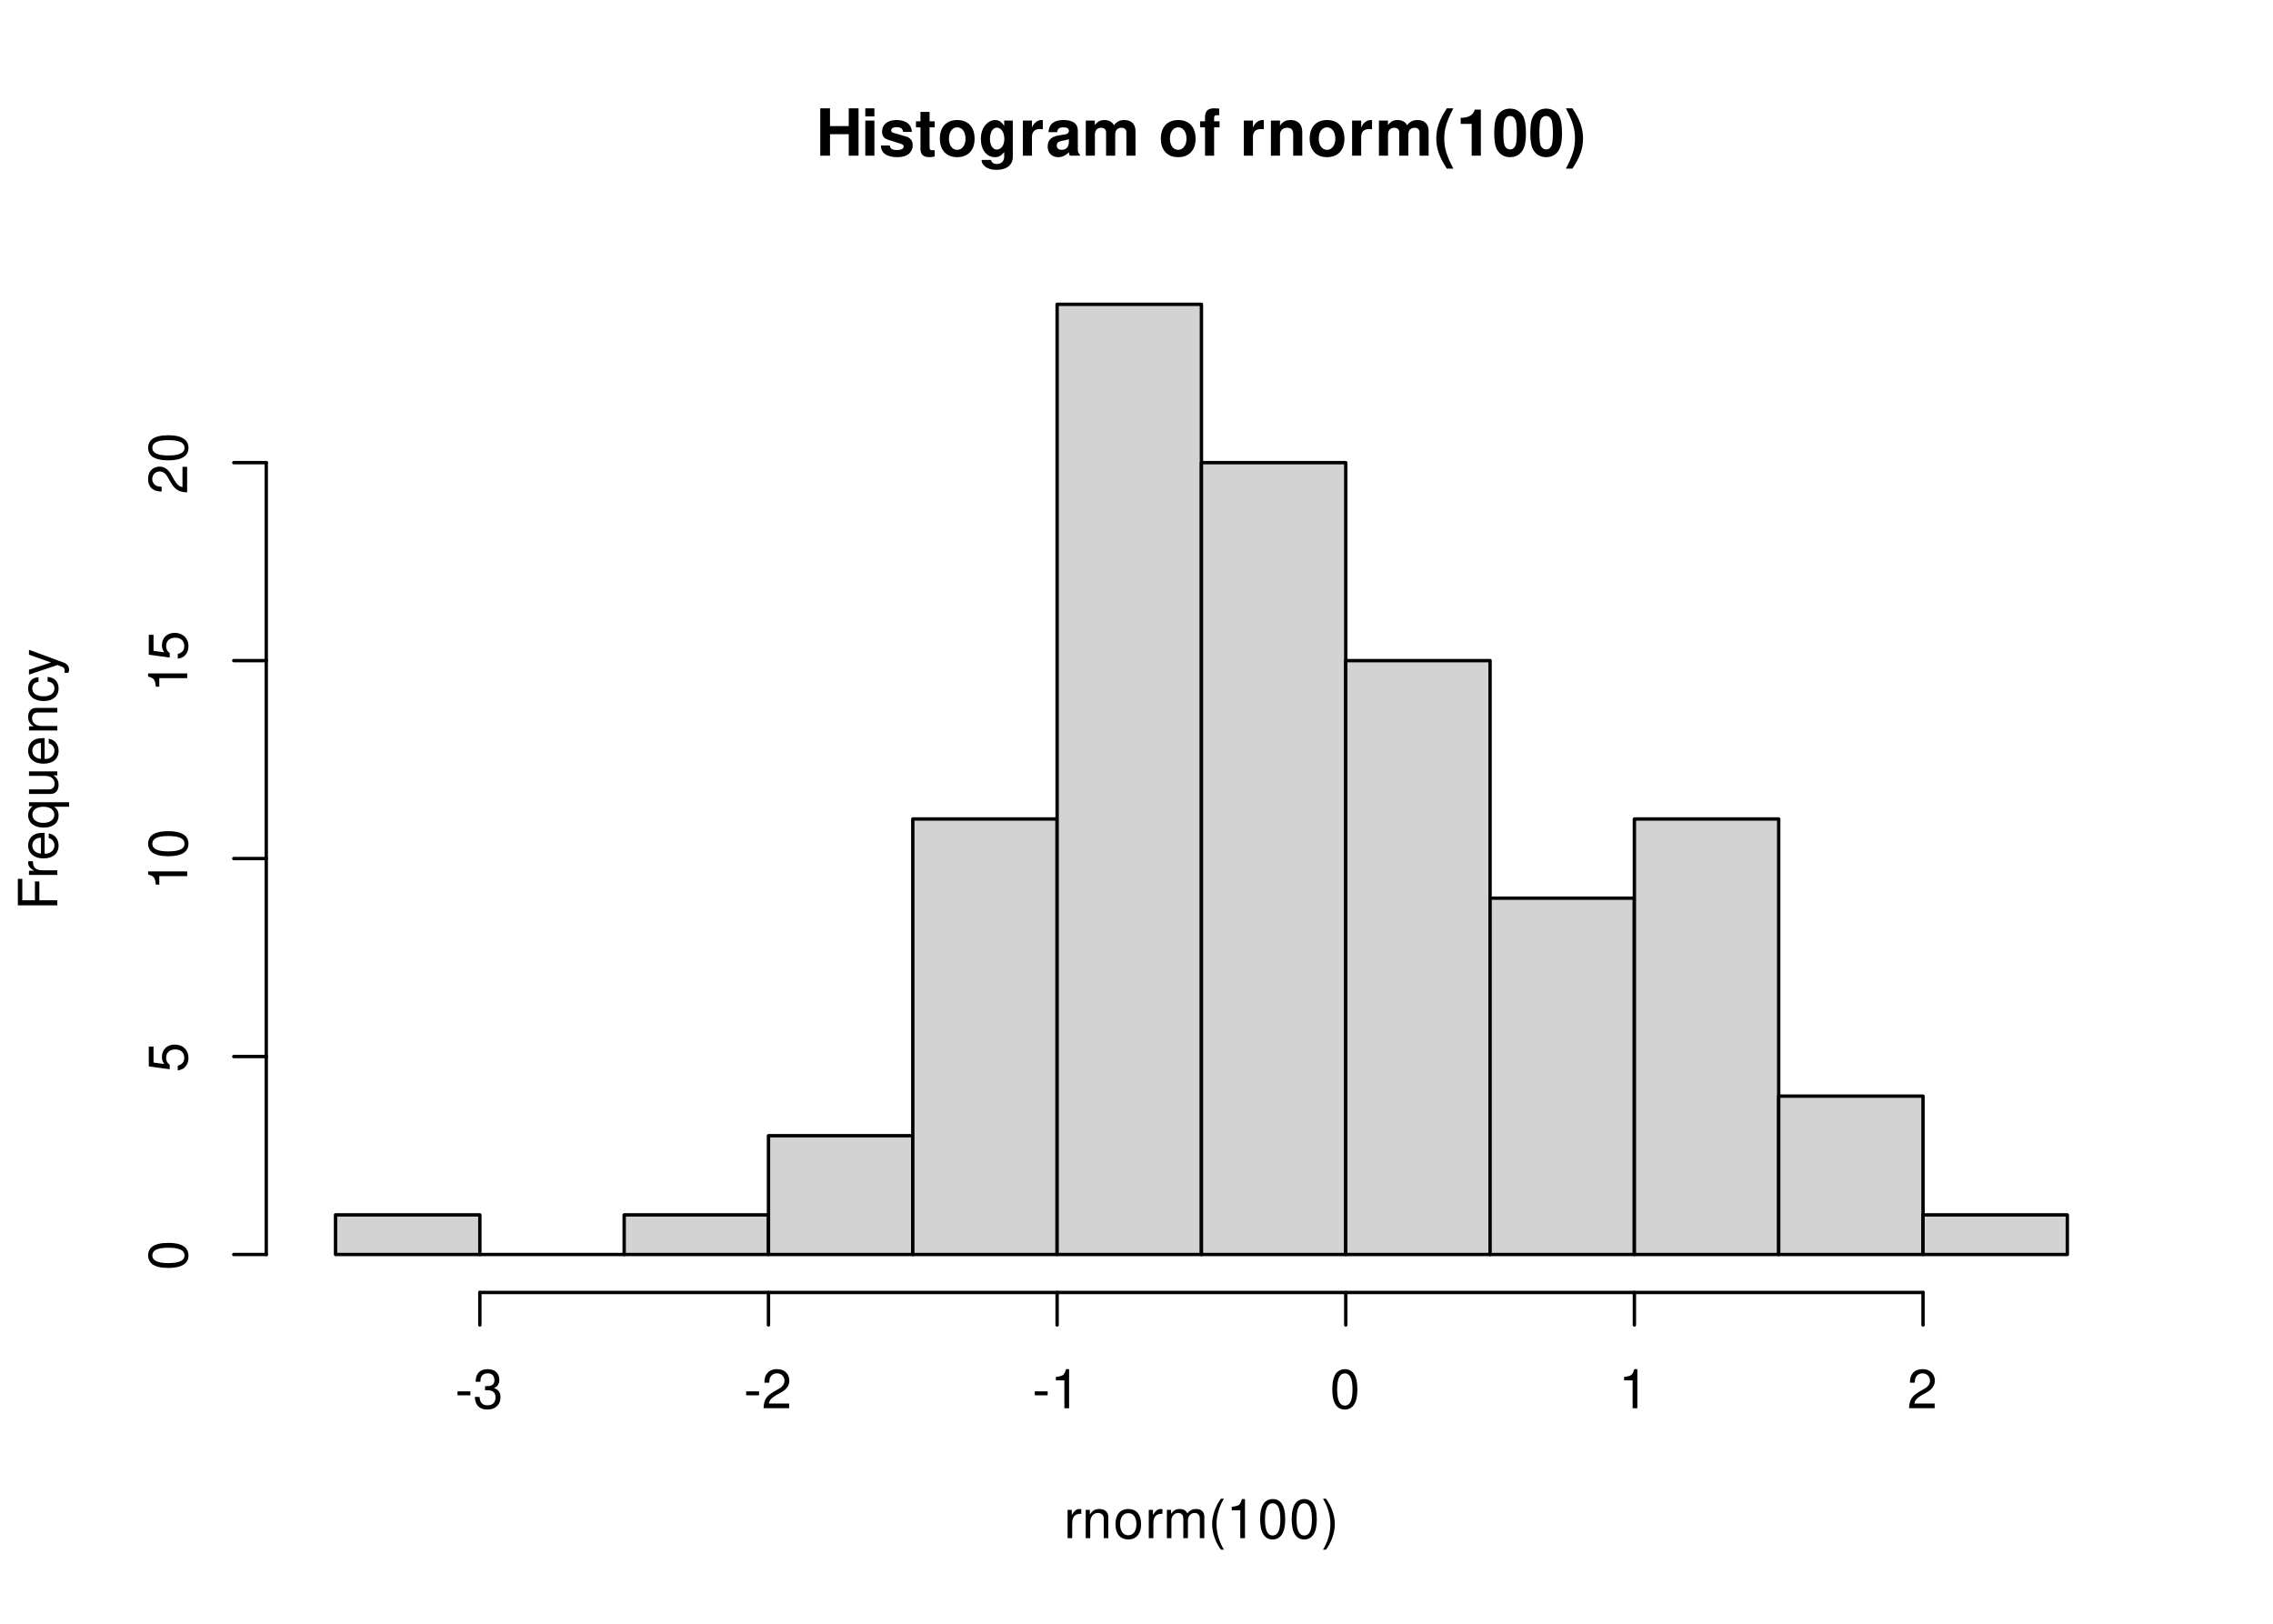
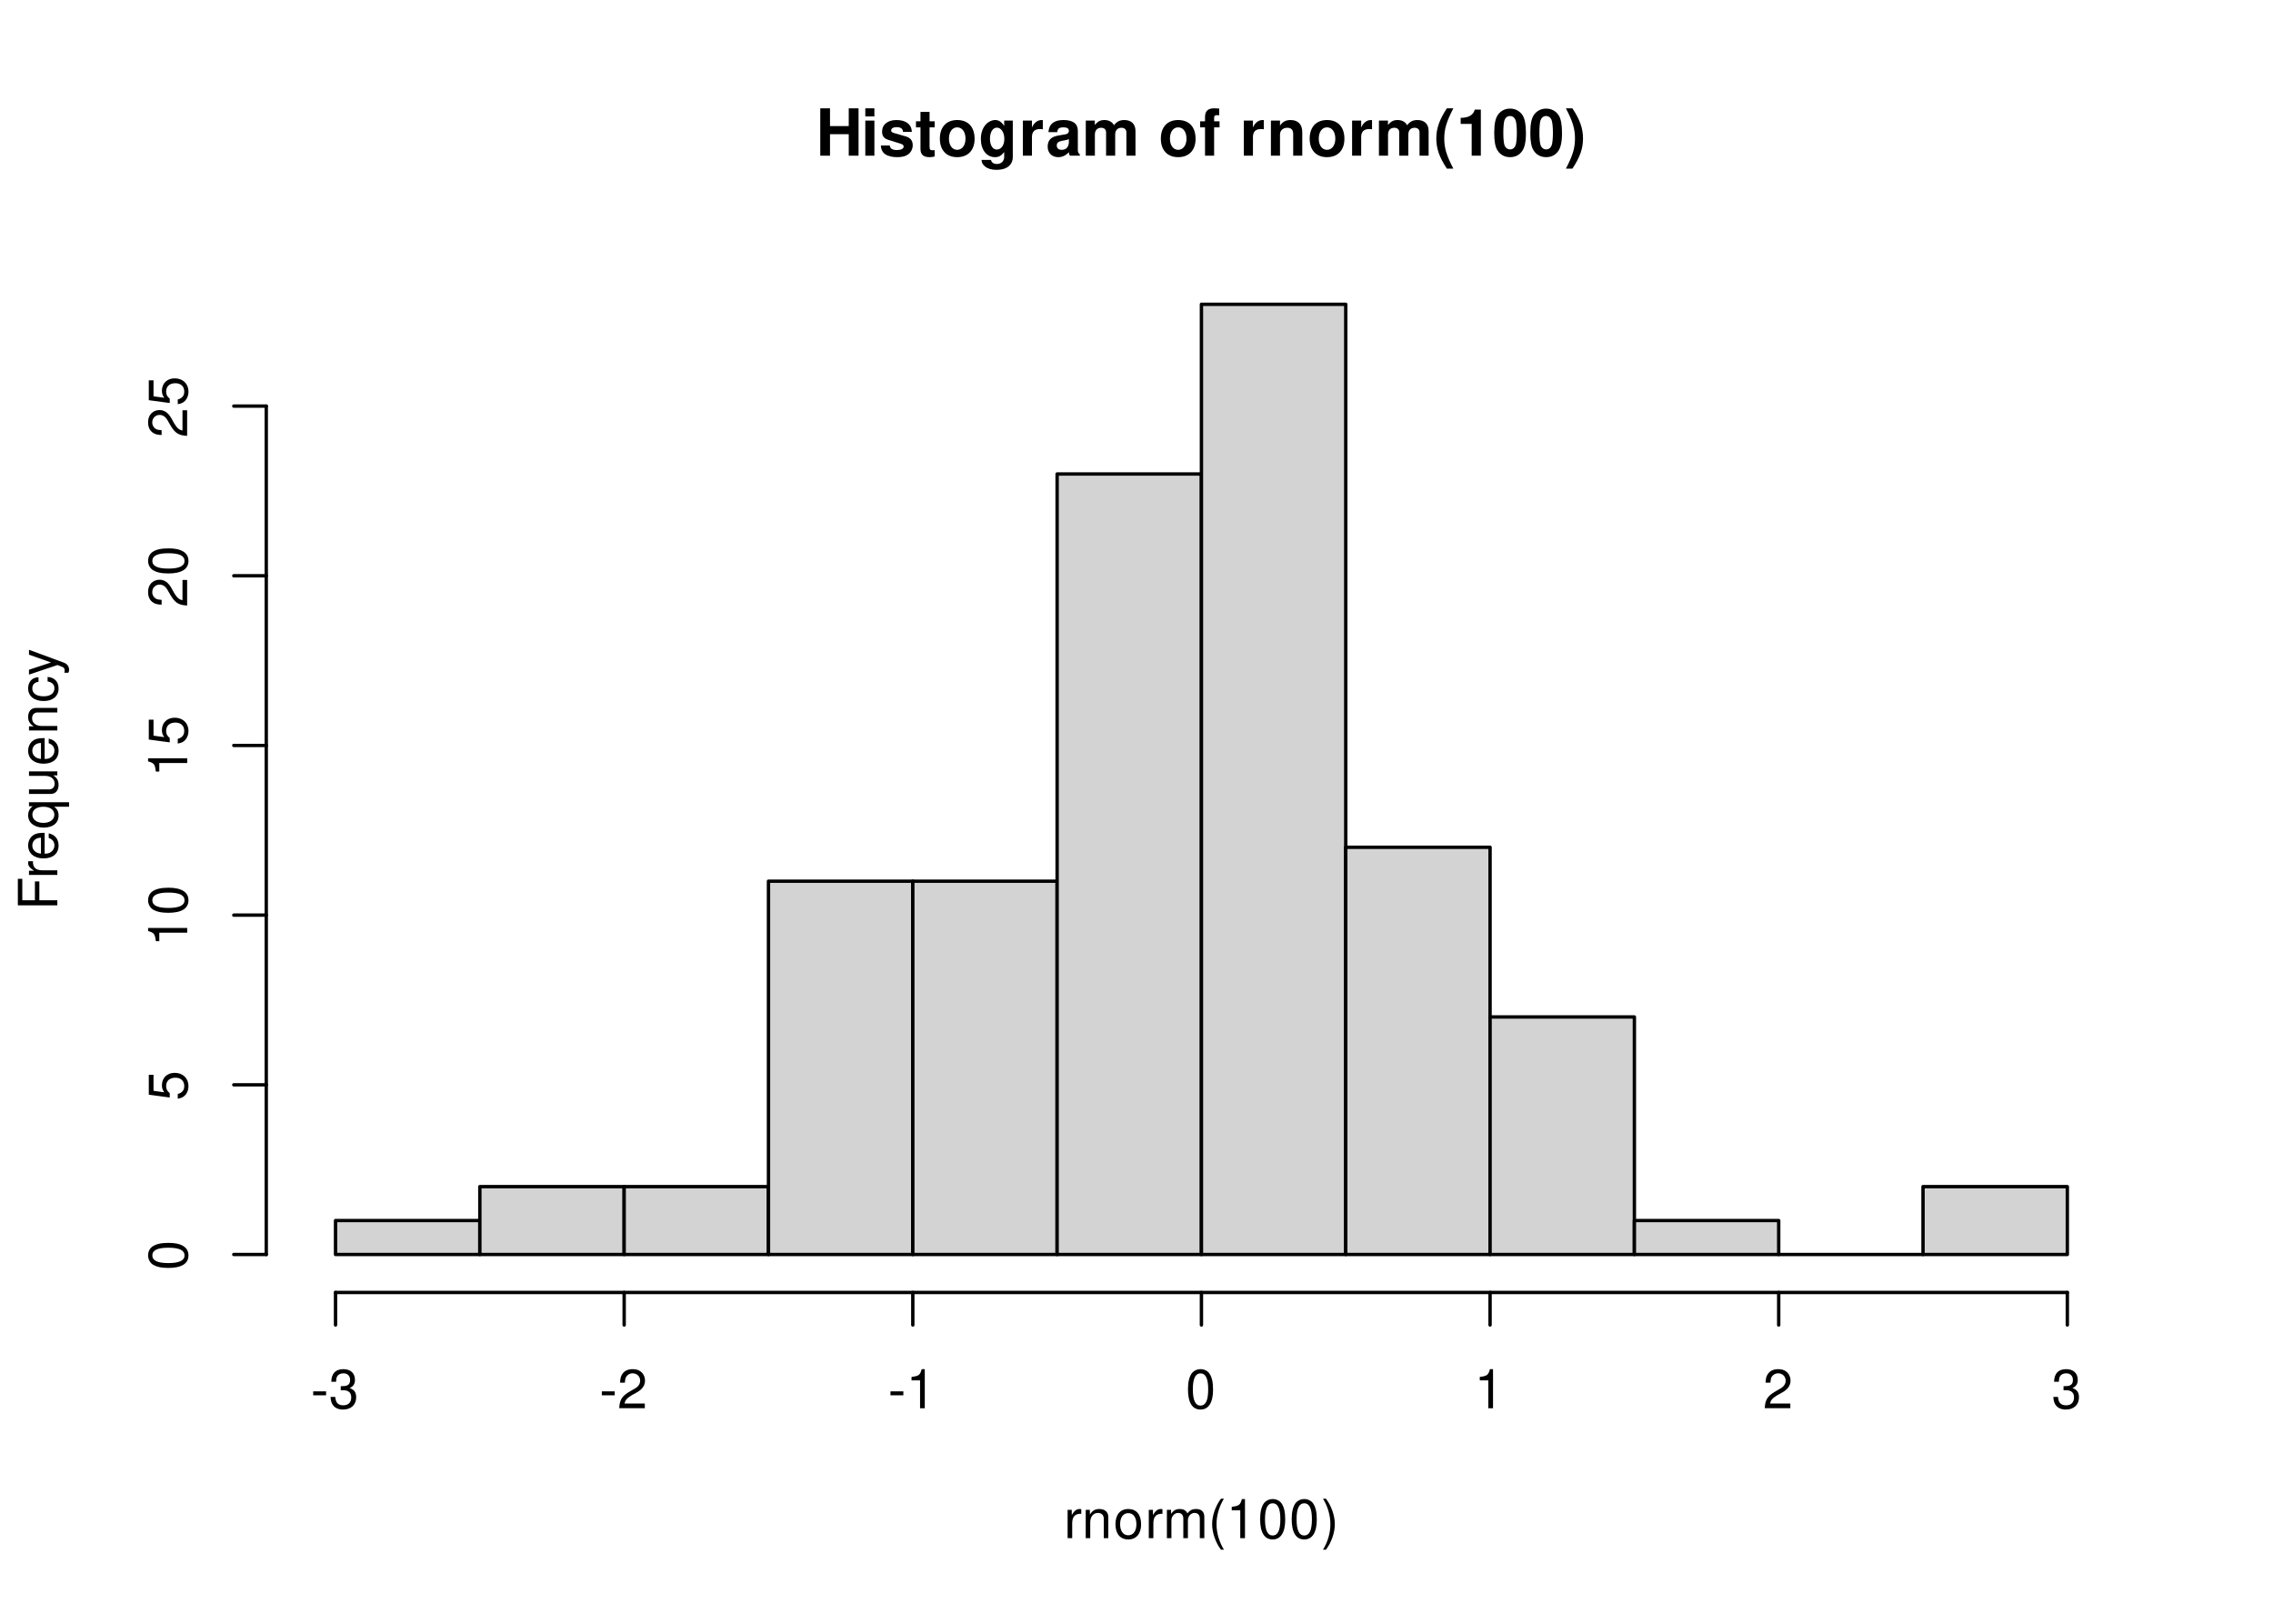
<svg xmlns="http://www.w3.org/2000/svg" xmlns:xlink="http://www.w3.org/1999/xlink" width="504pt" height="360pt" viewBox="0 0 504 360">
  <defs>
    <g>
      <g id="glyph-0-0">
        <path d="M 7.297 -4.766 L 7.297 0 L 9.469 0 L 9.469 -10.5 L 7.297 -10.5 L 7.297 -6.562 L 3.141 -6.562 L 3.141 -10.5 L 0.984 -10.5 L 0.984 0 L 3.141 0 L 3.141 -4.766 Z M 7.297 -4.766 " />
      </g>
      <g id="glyph-0-1">
        <path d="M 2.984 -7.781 L 0.969 -7.781 L 0.969 0 L 2.984 0 Z M 2.984 -10.5 L 0.969 -10.5 L 0.969 -8.703 L 2.984 -8.703 Z M 2.984 -10.5 " />
      </g>
      <g id="glyph-0-2">
        <path d="M 7.281 -5.266 C 7.25 -6.922 5.984 -7.906 3.891 -7.906 C 1.922 -7.906 0.688 -6.922 0.688 -5.312 C 0.688 -4.797 0.844 -4.344 1.125 -4.047 C 1.391 -3.781 1.641 -3.641 2.391 -3.406 L 4.797 -2.656 C 5.297 -2.5 5.469 -2.328 5.469 -2.016 C 5.469 -1.547 4.906 -1.25 3.969 -1.25 C 3.438 -1.25 3.047 -1.344 2.781 -1.531 C 2.562 -1.688 2.484 -1.844 2.391 -2.266 L 0.422 -2.266 C 0.469 -0.547 1.734 0.328 4.094 0.328 C 5.172 0.328 6 0.094 6.562 -0.359 C 7.141 -0.828 7.484 -1.547 7.484 -2.312 C 7.484 -3.312 6.984 -3.969 5.969 -4.266 L 3.422 -5 C 2.859 -5.172 2.703 -5.281 2.703 -5.609 C 2.703 -6.031 3.172 -6.328 3.875 -6.328 C 4.844 -6.328 5.312 -5.984 5.328 -5.266 Z M 7.281 -5.266 " />
      </g>
      <g id="glyph-0-3">
        <path d="M 4.344 -7.625 L 3.219 -7.625 L 3.219 -9.703 L 1.203 -9.703 L 1.203 -7.625 L 0.203 -7.625 L 0.203 -6.281 L 1.203 -6.281 L 1.203 -1.5 C 1.203 -0.281 1.844 0.328 3.172 0.328 C 3.625 0.328 3.969 0.281 4.344 0.172 L 4.344 -1.234 C 4.141 -1.203 4.031 -1.203 3.875 -1.203 C 3.344 -1.203 3.219 -1.359 3.219 -2.047 L 3.219 -6.281 L 4.344 -6.281 Z M 4.344 -7.625 " />
      </g>
      <g id="glyph-0-4">
        <path d="M 4.344 -7.906 C 1.953 -7.906 0.5 -6.344 0.5 -3.781 C 0.5 -1.219 1.953 0.328 4.344 0.328 C 6.734 0.328 8.203 -1.219 8.203 -3.734 C 8.203 -6.375 6.766 -7.906 4.344 -7.906 Z M 4.344 -6.281 C 5.453 -6.281 6.188 -5.281 6.188 -3.766 C 6.188 -2.312 5.438 -1.297 4.344 -1.297 C 3.25 -1.297 2.516 -2.297 2.516 -3.781 C 2.516 -5.281 3.25 -6.281 4.344 -6.281 Z M 4.344 -6.281 " />
      </g>
      <g id="glyph-0-5">
        <path d="M 5.766 -7.781 L 5.766 -6.578 C 5.203 -7.484 4.578 -7.906 3.766 -7.906 C 3.062 -7.906 2.312 -7.562 1.766 -7 C 1 -6.188 0.594 -5.078 0.594 -3.703 C 0.594 -1.312 1.859 0.328 3.719 0.328 C 4.547 0.328 5.062 0.062 5.766 -0.797 L 5.766 0.266 C 5.766 1.203 5.094 1.844 4.156 1.844 C 3.422 1.844 2.984 1.531 2.828 0.938 L 0.75 0.938 C 0.766 1.547 0.984 1.953 1.516 2.391 C 2.125 2.891 2.984 3.141 4.078 3.141 C 6.328 3.141 7.672 2.062 7.672 0.266 L 7.672 -7.781 Z M 4.141 -6.219 C 5.078 -6.219 5.797 -5.172 5.797 -3.734 C 5.797 -2.312 5.109 -1.359 4.109 -1.359 C 3.234 -1.359 2.609 -2.312 2.609 -3.734 C 2.609 -5.203 3.234 -6.219 4.141 -6.219 Z M 4.141 -6.219 " />
      </g>
      <g id="glyph-0-6">
        <path d="M 0.906 -7.781 L 0.906 0 L 2.922 0 L 2.922 -4.141 C 2.922 -5.312 3.516 -5.906 4.703 -5.906 C 4.906 -5.906 5.062 -5.891 5.328 -5.844 L 5.328 -7.891 C 5.219 -7.906 5.172 -7.906 5.078 -7.906 C 4.156 -7.906 3.375 -7.297 2.922 -6.25 L 2.922 -7.781 Z M 0.906 -7.781 " />
      </g>
      <g id="glyph-0-7">
        <path d="M 7.547 -0.25 C 7.203 -0.578 7.094 -0.812 7.094 -1.203 L 7.094 -5.516 C 7.094 -7.109 6 -7.906 3.906 -7.906 C 1.797 -7.906 0.703 -7.016 0.578 -5.219 L 2.516 -5.219 C 2.625 -6.016 2.953 -6.281 3.953 -6.281 C 4.719 -6.281 5.109 -6.016 5.109 -5.5 C 5.109 -5.25 4.984 -5.031 4.766 -4.891 C 4.5 -4.75 4.5 -4.75 3.5 -4.594 L 2.688 -4.453 C 1.156 -4.188 0.406 -3.406 0.406 -2 C 0.406 -0.609 1.344 0.328 2.766 0.328 C 3.625 0.328 4.406 -0.031 5.125 -0.781 C 5.125 -0.375 5.172 -0.234 5.359 0 L 7.547 0 Z M 5.109 -3.125 C 5.109 -1.953 4.531 -1.297 3.516 -1.297 C 2.844 -1.297 2.422 -1.656 2.422 -2.234 C 2.422 -2.844 2.734 -3.125 3.578 -3.297 L 4.266 -3.422 C 4.797 -3.531 4.891 -3.562 5.109 -3.672 Z M 5.109 -3.125 " />
      </g>
      <g id="glyph-0-8">
        <path d="M 0.859 -7.781 L 0.859 0 L 2.875 0 L 2.875 -4.672 C 2.875 -5.641 3.406 -6.188 4.266 -6.188 C 4.938 -6.188 5.359 -5.812 5.359 -5.188 L 5.359 0 L 7.375 0 L 7.375 -4.672 C 7.375 -5.625 7.891 -6.188 8.766 -6.188 C 9.438 -6.188 9.859 -5.812 9.859 -5.188 L 9.859 0 L 11.875 0 L 11.875 -5.5 C 11.875 -7.016 10.953 -7.906 9.391 -7.906 C 8.406 -7.906 7.719 -7.562 7.109 -6.75 C 6.734 -7.484 5.969 -7.906 5 -7.906 C 4.109 -7.906 3.531 -7.625 2.859 -6.812 L 2.859 -7.781 Z M 0.859 -7.781 " />
      </g>
      <g id="glyph-0-9">
</g>
      <g id="glyph-0-10">
        <path d="M 4.516 -7.625 L 3.312 -7.625 L 3.312 -8.391 C 3.312 -8.781 3.484 -8.984 3.859 -8.984 C 4.047 -8.984 4.234 -8.969 4.438 -8.953 L 4.438 -10.453 C 4 -10.484 3.594 -10.5 3.281 -10.5 C 1.938 -10.5 1.297 -9.875 1.297 -8.562 L 1.297 -7.625 L 0.203 -7.625 L 0.203 -6.281 L 1.297 -6.281 L 1.297 0 L 3.312 0 L 3.312 -6.281 L 4.516 -6.281 Z M 4.516 -7.625 " />
      </g>
      <g id="glyph-0-11">
        <path d="M 0.906 -7.781 L 0.906 0 L 2.922 0 L 2.922 -4.672 C 2.922 -5.594 3.562 -6.188 4.547 -6.188 C 5.422 -6.188 5.844 -5.719 5.844 -4.797 L 5.844 0 L 7.859 0 L 7.859 -5.219 C 7.859 -6.938 6.922 -7.906 5.266 -7.906 C 4.203 -7.906 3.5 -7.531 2.922 -6.656 L 2.922 -7.781 Z M 0.906 -7.781 " />
      </g>
      <g id="glyph-0-12">
        <path d="M 2.922 -10.5 C 1.266 -8 0.578 -6.031 0.578 -3.812 C 0.578 -1.578 1.266 0.375 2.922 2.875 L 4.359 2.875 C 2.828 -0.094 2.344 -1.688 2.344 -3.812 C 2.344 -5.938 2.844 -7.562 4.359 -10.5 Z M 2.922 -10.5 " />
      </g>
      <g id="glyph-0-13">
        <path d="M 3.422 -7.047 L 3.422 0 L 5.453 0 L 5.453 -10.219 L 4.109 -10.219 C 3.781 -9 2.734 -8.391 0.984 -8.391 L 0.984 -7.047 Z M 3.422 -7.047 " />
      </g>
      <g id="glyph-0-14">
        <path d="M 3.938 -10.438 C 2.844 -10.438 1.906 -9.969 1.281 -9.125 C 0.688 -8.328 0.422 -7.031 0.422 -5.047 C 0.422 -3.234 0.641 -1.953 1.141 -1.188 C 1.75 -0.203 2.734 0.328 3.938 0.328 C 5.047 0.328 5.953 -0.109 6.578 -0.969 C 7.156 -1.75 7.453 -3.062 7.453 -4.984 C 7.453 -6.859 7.219 -8.125 6.734 -8.922 C 6.125 -9.891 5.125 -10.438 3.938 -10.438 Z M 3.938 -8.797 C 4.453 -8.797 4.875 -8.516 5.109 -7.984 C 5.312 -7.547 5.438 -6.438 5.438 -5.031 C 5.438 -3.875 5.328 -2.75 5.172 -2.328 C 4.938 -1.734 4.516 -1.391 3.938 -1.391 C 3.406 -1.391 3 -1.672 2.75 -2.188 C 2.547 -2.625 2.438 -3.688 2.438 -5.062 C 2.438 -6.266 2.531 -7.422 2.688 -7.844 C 2.906 -8.453 3.359 -8.797 3.938 -8.797 Z M 3.938 -8.797 " />
      </g>
      <g id="glyph-0-15">
        <path d="M 1.75 2.875 C 3.422 0.375 4.109 -1.578 4.109 -3.797 C 4.109 -6.031 3.422 -8 1.75 -10.5 L 0.312 -10.5 C 1.859 -7.531 2.328 -5.938 2.328 -3.797 C 2.328 -1.688 1.844 -0.062 0.312 2.875 Z M 1.75 2.875 " />
      </g>
      <g id="glyph-1-0">
        <path d="M 0.828 -6.281 L 0.828 0 L 1.844 0 L 1.844 -3.266 C 1.844 -4.781 2.469 -5.453 3.859 -5.406 L 3.859 -6.438 C 3.688 -6.453 3.594 -6.469 3.469 -6.469 C 2.812 -6.469 2.328 -6.078 1.75 -5.141 L 1.75 -6.281 Z M 0.828 -6.281 " />
      </g>
      <g id="glyph-1-1">
        <path d="M 0.844 -6.281 L 0.844 0 L 1.844 0 L 1.844 -3.469 C 1.844 -4.75 2.516 -5.594 3.547 -5.594 C 4.344 -5.594 4.844 -5.109 4.844 -4.359 L 4.844 0 L 5.844 0 L 5.844 -4.75 C 5.844 -5.797 5.062 -6.469 3.859 -6.469 C 2.922 -6.469 2.312 -6.109 1.766 -5.234 L 1.766 -6.281 Z M 0.844 -6.281 " />
      </g>
      <g id="glyph-1-2">
        <path d="M 3.266 -6.469 C 1.484 -6.469 0.438 -5.203 0.438 -3.094 C 0.438 -0.969 1.484 0.281 3.281 0.281 C 5.047 0.281 6.125 -0.984 6.125 -3.047 C 6.125 -5.234 5.094 -6.469 3.266 -6.469 Z M 3.281 -5.547 C 4.406 -5.547 5.078 -4.625 5.078 -3.062 C 5.078 -1.578 4.375 -0.641 3.281 -0.641 C 2.156 -0.641 1.469 -1.578 1.469 -3.094 C 1.469 -4.625 2.156 -5.547 3.281 -5.547 Z M 3.281 -5.547 " />
      </g>
      <g id="glyph-1-3">
        <path d="M 0.844 -6.281 L 0.844 0 L 1.844 0 L 1.844 -3.953 C 1.844 -4.859 2.516 -5.594 3.328 -5.594 C 4.062 -5.594 4.484 -5.141 4.484 -4.328 L 4.484 0 L 5.5 0 L 5.5 -3.953 C 5.5 -4.859 6.156 -5.594 6.969 -5.594 C 7.703 -5.594 8.141 -5.125 8.141 -4.328 L 8.141 0 L 9.141 0 L 9.141 -4.719 C 9.141 -5.844 8.5 -6.469 7.312 -6.469 C 6.484 -6.469 5.969 -6.219 5.391 -5.516 C 5.016 -6.188 4.516 -6.469 3.703 -6.469 C 2.859 -6.469 2.297 -6.156 1.766 -5.406 L 1.766 -6.281 Z M 0.844 -6.281 " />
      </g>
      <g id="glyph-1-4">
        <path d="M 2.828 -8.75 C 1.625 -7.172 0.875 -4.984 0.875 -3.109 C 0.875 -1.219 1.625 0.969 2.828 2.547 L 3.484 2.547 C 2.438 0.828 1.844 -1.188 1.844 -3.109 C 1.844 -5.016 2.438 -7.047 3.484 -8.75 Z M 2.828 -8.75 " />
      </g>
      <g id="glyph-1-5">
        <path d="M 3.109 -6.188 L 3.109 0 L 4.156 0 L 4.156 -8.672 L 3.469 -8.672 C 3.094 -7.344 2.859 -7.156 1.219 -6.953 L 1.219 -6.188 Z M 3.109 -6.188 " />
      </g>
      <g id="glyph-1-6">
        <path d="M 3.297 -8.672 C 2.516 -8.672 1.781 -8.312 1.344 -7.734 C 0.797 -6.953 0.516 -5.812 0.516 -4.203 C 0.516 -1.266 1.469 0.281 3.297 0.281 C 5.094 0.281 6.078 -1.266 6.078 -4.125 C 6.078 -5.812 5.812 -6.938 5.25 -7.734 C 4.812 -8.328 4.109 -8.672 3.297 -8.672 Z M 3.297 -7.734 C 4.438 -7.734 5 -6.578 5 -4.219 C 5 -1.75 4.453 -0.594 3.281 -0.594 C 2.156 -0.594 1.594 -1.797 1.594 -4.188 C 1.594 -6.578 2.156 -7.734 3.297 -7.734 Z M 3.297 -7.734 " />
      </g>
      <g id="glyph-1-7">
        <path d="M 1.109 2.547 C 2.312 0.969 3.078 -1.219 3.078 -3.094 C 3.078 -4.984 2.312 -7.172 1.109 -8.75 L 0.453 -8.75 C 1.516 -7.031 2.094 -5.016 2.094 -3.094 C 2.094 -1.188 1.516 0.844 0.453 2.547 Z M 1.109 2.547 " />
      </g>
      <g id="glyph-1-8">
        <path d="M 3.406 -3.75 L 0.547 -3.75 L 0.547 -2.875 L 3.406 -2.875 Z M 3.406 -3.75 " />
      </g>
      <g id="glyph-1-9">
        <path d="M 2.656 -4 L 3.234 -4 C 4.375 -4 4.984 -3.453 4.984 -2.406 C 4.984 -1.312 4.328 -0.656 3.234 -0.656 C 2.078 -0.656 1.516 -1.25 1.438 -2.516 L 0.391 -2.516 C 0.438 -1.828 0.547 -1.375 0.75 -0.984 C 1.203 -0.141 2.031 0.281 3.188 0.281 C 4.938 0.281 6.078 -0.781 6.078 -2.422 C 6.078 -3.531 5.656 -4.125 4.625 -4.484 C 5.422 -4.812 5.812 -5.406 5.812 -6.281 C 5.812 -7.781 4.844 -8.672 3.234 -8.672 C 1.516 -8.672 0.594 -7.719 0.562 -5.875 L 1.625 -5.875 C 1.625 -6.406 1.688 -6.703 1.812 -6.969 C 2.047 -7.469 2.578 -7.75 3.234 -7.75 C 4.172 -7.75 4.734 -7.188 4.734 -6.25 C 4.734 -5.641 4.531 -5.266 4.062 -5.062 C 3.766 -4.938 3.391 -4.891 2.656 -4.891 Z M 2.656 -4 " />
      </g>
      <g id="glyph-1-10">
        <path d="M 6.078 -1.047 L 1.594 -1.047 C 1.703 -1.766 2.094 -2.219 3.125 -2.859 L 4.328 -3.531 C 5.516 -4.188 6.125 -5.078 6.125 -6.141 C 6.125 -6.859 5.844 -7.531 5.344 -8 C 4.844 -8.453 4.219 -8.672 3.406 -8.672 C 2.328 -8.672 1.531 -8.297 1.062 -7.547 C 0.75 -7.094 0.625 -6.547 0.594 -5.672 L 1.656 -5.672 C 1.688 -6.266 1.766 -6.609 1.906 -6.906 C 2.188 -7.422 2.734 -7.75 3.375 -7.75 C 4.328 -7.75 5.047 -7.062 5.047 -6.125 C 5.047 -5.422 4.656 -4.828 3.906 -4.391 L 2.797 -3.75 C 1.016 -2.719 0.5 -1.906 0.406 -0.016 L 6.078 -0.016 Z M 6.078 -1.047 " />
      </g>
      <g id="glyph-2-0">
        <path d="M -3.984 -2.203 L -3.984 -6.375 L -4.969 -6.375 L -4.969 -2.203 L -7.766 -2.203 L -7.766 -6.953 L -8.75 -6.953 L -8.75 -1.078 L 0 -1.078 L 0 -2.203 Z M -3.984 -2.203 " />
      </g>
      <g id="glyph-2-1">
        <path d="M -6.281 -0.828 L 0 -0.828 L 0 -1.844 L -3.266 -1.844 C -4.781 -1.844 -5.453 -2.469 -5.406 -3.859 L -6.438 -3.859 C -6.453 -3.688 -6.469 -3.594 -6.469 -3.469 C -6.469 -2.812 -6.078 -2.328 -5.141 -1.75 L -6.281 -1.75 Z M -6.281 -0.828 " />
      </g>
      <g id="glyph-2-2">
        <path d="M -2.812 -6.156 C -3.766 -6.156 -4.344 -6.078 -4.812 -5.906 C -5.844 -5.5 -6.469 -4.531 -6.469 -3.359 C -6.469 -1.609 -5.141 -0.484 -3.062 -0.484 C -0.984 -0.484 0.281 -1.562 0.281 -3.344 C 0.281 -4.781 -0.547 -5.766 -1.906 -6.031 L -1.906 -5.016 C -1.078 -4.734 -0.641 -4.172 -0.641 -3.375 C -0.641 -2.734 -0.938 -2.203 -1.469 -1.859 C -1.828 -1.625 -2.188 -1.531 -2.812 -1.531 Z M -3.625 -1.547 C -4.781 -1.625 -5.547 -2.344 -5.547 -3.344 C -5.547 -4.375 -4.75 -5.078 -3.625 -5.078 Z M -3.625 -1.547 " />
      </g>
      <g id="glyph-2-3">
        <path d="M 2.609 -5.938 L -6.281 -5.938 L -6.281 -5.047 L -5.453 -5.047 C -6.109 -4.578 -6.469 -3.875 -6.469 -3.047 C -6.469 -1.391 -5.109 -0.312 -3.031 -0.312 C -0.984 -0.312 0.281 -1.328 0.281 -3 C 0.281 -3.875 -0.031 -4.469 -0.719 -4.938 L 2.609 -4.938 Z M -5.531 -3.188 C -5.531 -4.266 -4.578 -4.938 -3.062 -4.938 C -1.625 -4.938 -0.656 -4.25 -0.656 -3.188 C -0.656 -2.094 -1.625 -1.359 -3.094 -1.359 C -4.562 -1.359 -5.531 -2.094 -5.531 -3.188 Z M -5.531 -3.188 " />
      </g>
      <g id="glyph-2-4">
        <path d="M 0 -5.781 L -6.281 -5.781 L -6.281 -4.781 L -2.719 -4.781 C -1.438 -4.781 -0.594 -4.109 -0.594 -3.078 C -0.594 -2.281 -1.078 -1.781 -1.844 -1.781 L -6.281 -1.781 L -6.281 -0.781 L -1.438 -0.781 C -0.391 -0.781 0.281 -1.562 0.281 -2.781 C 0.281 -3.703 -0.047 -4.297 -0.875 -4.891 L 0 -4.891 Z M 0 -5.781 " />
      </g>
      <g id="glyph-2-5">
        <path d="M -6.281 -0.844 L 0 -0.844 L 0 -1.844 L -3.469 -1.844 C -4.75 -1.844 -5.594 -2.516 -5.594 -3.547 C -5.594 -4.344 -5.109 -4.844 -4.359 -4.844 L 0 -4.844 L 0 -5.844 L -4.75 -5.844 C -5.797 -5.844 -6.469 -5.062 -6.469 -3.859 C -6.469 -2.922 -6.109 -2.312 -5.234 -1.766 L -6.281 -1.766 Z M -6.281 -0.844 " />
      </g>
      <g id="glyph-2-6">
        <path d="M -4.172 -5.656 C -4.781 -5.609 -5.188 -5.469 -5.531 -5.234 C -6.125 -4.797 -6.469 -4.047 -6.469 -3.172 C -6.469 -1.469 -5.125 -0.375 -3.031 -0.375 C -1.016 -0.375 0.281 -1.453 0.281 -3.156 C 0.281 -4.656 -0.625 -5.609 -2.156 -5.719 L -2.156 -4.719 C -1.156 -4.547 -0.641 -4.031 -0.641 -3.188 C -0.641 -2.078 -1.547 -1.422 -3.031 -1.422 C -4.609 -1.422 -5.547 -2.062 -5.547 -3.156 C -5.547 -4 -5.047 -4.531 -4.172 -4.641 Z M -4.172 -5.656 " />
      </g>
      <g id="glyph-2-7">
        <path d="M -6.281 -4.656 L -1.391 -2.922 L -6.281 -1.312 L -6.281 -0.234 L 0.031 -2.359 L 1.016 -1.984 C 1.469 -1.812 1.625 -1.594 1.625 -1.172 C 1.625 -1.016 1.609 -0.859 1.562 -0.641 L 2.453 -0.641 C 2.562 -0.859 2.609 -1.062 2.609 -1.312 C 2.609 -1.641 2.516 -1.984 2.312 -2.25 C 2.094 -2.562 1.828 -2.75 1.312 -2.938 L -6.281 -5.734 Z M -6.281 -4.656 " />
      </g>
      <g id="glyph-2-8">
        <path d="M -8.672 -3.297 C -8.672 -2.516 -8.312 -1.781 -7.734 -1.344 C -6.953 -0.797 -5.812 -0.516 -4.203 -0.516 C -1.266 -0.516 0.281 -1.469 0.281 -3.297 C 0.281 -5.094 -1.266 -6.078 -4.125 -6.078 C -5.812 -6.078 -6.938 -5.812 -7.734 -5.25 C -8.328 -4.812 -8.672 -4.109 -8.672 -3.297 Z M -7.734 -3.297 C -7.734 -4.438 -6.578 -5 -4.219 -5 C -1.75 -5 -0.594 -4.453 -0.594 -3.281 C -0.594 -2.156 -1.797 -1.594 -4.188 -1.594 C -6.578 -1.594 -7.734 -2.156 -7.734 -3.297 Z M -7.734 -3.297 " />
      </g>
      <g id="glyph-2-9">
        <path d="M -8.516 -5.719 L -8.516 -1.312 L -3.875 -0.688 L -3.875 -1.656 C -4.469 -2.141 -4.672 -2.562 -4.672 -3.234 C -4.672 -4.375 -3.891 -5.078 -2.625 -5.078 C -1.406 -5.078 -0.656 -4.375 -0.656 -3.219 C -0.656 -2.297 -1.125 -1.734 -2.094 -1.469 L -2.094 -0.422 C -1.391 -0.562 -1.062 -0.688 -0.75 -0.938 C -0.094 -1.422 0.281 -2.281 0.281 -3.234 C 0.281 -4.953 -0.969 -6.156 -2.766 -6.156 C -4.453 -6.156 -5.609 -5.047 -5.609 -3.406 C -5.609 -2.812 -5.453 -2.328 -5.094 -1.844 L -7.469 -2.172 L -7.469 -5.719 Z M -8.516 -5.719 " />
      </g>
      <g id="glyph-2-10">
        <path d="M -6.188 -3.109 L 0 -3.109 L 0 -4.156 L -8.672 -4.156 L -8.672 -3.469 C -7.344 -3.094 -7.156 -2.859 -6.953 -1.219 L -6.188 -1.219 Z M -6.188 -3.109 " />
      </g>
      <g id="glyph-2-11">
        <path d="M -1.047 -6.078 L -1.047 -1.594 C -1.766 -1.703 -2.219 -2.094 -2.859 -3.125 L -3.531 -4.328 C -4.188 -5.516 -5.078 -6.125 -6.141 -6.125 C -6.859 -6.125 -7.531 -5.844 -8 -5.344 C -8.453 -4.844 -8.672 -4.219 -8.672 -3.406 C -8.672 -2.328 -8.297 -1.531 -7.547 -1.062 C -7.094 -0.75 -6.547 -0.625 -5.672 -0.594 L -5.672 -1.656 C -6.266 -1.688 -6.609 -1.766 -6.906 -1.906 C -7.422 -2.188 -7.75 -2.734 -7.75 -3.375 C -7.75 -4.328 -7.062 -5.047 -6.125 -5.047 C -5.422 -5.047 -4.828 -4.656 -4.391 -3.906 L -3.75 -2.797 C -2.719 -1.016 -1.906 -0.5 -0.016 -0.406 L -0.016 -6.078 Z M -1.047 -6.078 " />
      </g>
    </g>
  </defs>
  <rect x="-50.4" y="-36" width="604.8" height="432" fill="rgb(100%, 100%, 100%)" fill-opacity="1" />
  <g fill="rgb(0%, 0%, 0%)" fill-opacity="1">
    <use xlink:href="#glyph-0-0" x="180.898" y="34.517" />
    <use xlink:href="#glyph-0-1" x="190.898" y="34.517" />
    <use xlink:href="#glyph-0-2" x="194.898" y="34.517" />
    <use xlink:href="#glyph-0-3" x="202.898" y="34.517" />
    <use xlink:href="#glyph-0-4" x="207.898" y="34.517" />
    <use xlink:href="#glyph-0-5" x="216.898" y="34.517" />
    <use xlink:href="#glyph-0-6" x="225.898" y="34.517" />
    <use xlink:href="#glyph-0-7" x="231.898" y="34.517" />
    <use xlink:href="#glyph-0-8" x="239.898" y="34.517" />
    <use xlink:href="#glyph-0-9" x="252.898" y="34.517" />
    <use xlink:href="#glyph-0-4" x="256.898" y="34.517" />
    <use xlink:href="#glyph-0-10" x="265.898" y="34.517" />
    <use xlink:href="#glyph-0-9" x="270.898" y="34.517" />
    <use xlink:href="#glyph-0-6" x="274.898" y="34.517" />
    <use xlink:href="#glyph-0-11" x="280.898" y="34.517" />
    <use xlink:href="#glyph-0-4" x="289.898" y="34.517" />
    <use xlink:href="#glyph-0-6" x="298.898" y="34.517" />
    <use xlink:href="#glyph-0-8" x="304.898" y="34.517" />
    <use xlink:href="#glyph-0-12" x="317.898" y="34.517" />
    <use xlink:href="#glyph-0-13" x="322.898" y="34.517" />
    <use xlink:href="#glyph-0-14" x="330.898" y="34.517" />
    <use xlink:href="#glyph-0-14" x="338.898" y="34.517" />
    <use xlink:href="#glyph-0-15" x="346.898" y="34.517" />
  </g>
  <g fill="rgb(0%, 0%, 0%)" fill-opacity="1">
    <use xlink:href="#glyph-1-0" x="235.898" y="341.029" />
    <use xlink:href="#glyph-1-1" x="239.898" y="341.029" />
    <use xlink:href="#glyph-1-2" x="246.898" y="341.029" />
    <use xlink:href="#glyph-1-0" x="253.898" y="341.029" />
    <use xlink:href="#glyph-1-3" x="257.898" y="341.029" />
    <use xlink:href="#glyph-1-4" x="267.898" y="341.029" />
    <use xlink:href="#glyph-1-5" x="271.898" y="341.029" />
    <use xlink:href="#glyph-1-6" x="278.898" y="341.029" />
    <use xlink:href="#glyph-1-6" x="285.898" y="341.029" />
    <use xlink:href="#glyph-1-7" x="292.898" y="341.029" />
  </g>
  <g fill="rgb(0%, 0%, 0%)" fill-opacity="1">
    <use xlink:href="#glyph-2-0" x="12.709" y="201.801" />
    <use xlink:href="#glyph-2-1" x="12.709" y="194.801" />
    <use xlink:href="#glyph-2-2" x="12.709" y="190.801" />
    <use xlink:href="#glyph-2-3" x="12.709" y="183.801" />
    <use xlink:href="#glyph-2-4" x="12.709" y="176.801" />
    <use xlink:href="#glyph-2-2" x="12.709" y="169.801" />
    <use xlink:href="#glyph-2-5" x="12.709" y="162.801" />
    <use xlink:href="#glyph-2-6" x="12.709" y="155.801" />
    <use xlink:href="#glyph-2-7" x="12.709" y="149.801" />
  </g>
-   <path fill="none" stroke-width="0.75" stroke-linecap="round" stroke-linejoin="round" stroke="rgb(0%, 0%, 0%)" stroke-opacity="1" stroke-miterlimit="10" d="M 106.398 286.559 L 426.398 286.559 " />
-   <path fill="none" stroke-width="0.75" stroke-linecap="round" stroke-linejoin="round" stroke="rgb(0%, 0%, 0%)" stroke-opacity="1" stroke-miterlimit="10" d="M 106.398 286.559 L 106.398 293.762 " />
-   <path fill="none" stroke-width="0.75" stroke-linecap="round" stroke-linejoin="round" stroke="rgb(0%, 0%, 0%)" stroke-opacity="1" stroke-miterlimit="10" d="M 170.398 286.559 L 170.398 293.762 " />
-   <path fill="none" stroke-width="0.75" stroke-linecap="round" stroke-linejoin="round" stroke="rgb(0%, 0%, 0%)" stroke-opacity="1" stroke-miterlimit="10" d="M 234.398 286.559 L 234.398 293.762 " />
-   <path fill="none" stroke-width="0.75" stroke-linecap="round" stroke-linejoin="round" stroke="rgb(0%, 0%, 0%)" stroke-opacity="1" stroke-miterlimit="10" d="M 298.398 286.559 L 298.398 293.762 " />
-   <path fill="none" stroke-width="0.75" stroke-linecap="round" stroke-linejoin="round" stroke="rgb(0%, 0%, 0%)" stroke-opacity="1" stroke-miterlimit="10" d="M 362.398 286.559 L 362.398 293.762 " />
-   <path fill="none" stroke-width="0.75" stroke-linecap="round" stroke-linejoin="round" stroke="rgb(0%, 0%, 0%)" stroke-opacity="1" stroke-miterlimit="10" d="M 426.398 286.559 L 426.398 293.762 " />
-   <g fill="rgb(0%, 0%, 0%)" fill-opacity="1">
-     <use xlink:href="#glyph-1-8" x="100.898" y="312.229" />
-     <use xlink:href="#glyph-1-9" x="104.898" y="312.229" />
-   </g>
-   <g fill="rgb(0%, 0%, 0%)" fill-opacity="1">
-     <use xlink:href="#glyph-1-8" x="164.898" y="312.229" />
-     <use xlink:href="#glyph-1-10" x="168.898" y="312.229" />
-   </g>
-   <g fill="rgb(0%, 0%, 0%)" fill-opacity="1">
-     <use xlink:href="#glyph-1-8" x="228.898" y="312.229" />
-     <use xlink:href="#glyph-1-5" x="232.898" y="312.229" />
-   </g>
-   <g fill="rgb(0%, 0%, 0%)" fill-opacity="1">
-     <use xlink:href="#glyph-1-6" x="294.898" y="312.229" />
-   </g>
-   <g fill="rgb(0%, 0%, 0%)" fill-opacity="1">
-     <use xlink:href="#glyph-1-5" x="358.898" y="312.229" />
-   </g>
-   <g fill="rgb(0%, 0%, 0%)" fill-opacity="1">
-     <use xlink:href="#glyph-1-10" x="422.898" y="312.229" />
-   </g>
-   <path fill="none" stroke-width="0.75" stroke-linecap="round" stroke-linejoin="round" stroke="rgb(0%, 0%, 0%)" stroke-opacity="1" stroke-miterlimit="10" d="M 59.039 278.133 L 59.039 102.578 " />
+   <path fill="none" stroke-width="0.75" stroke-linecap="round" stroke-linejoin="round" stroke="rgb(0%, 0%, 0%)" stroke-opacity="1" stroke-miterlimit="10" d="M 74.398 286.559 L 458.398 286.559 " />
+   <path fill="none" stroke-width="0.75" stroke-linecap="round" stroke-linejoin="round" stroke="rgb(0%, 0%, 0%)" stroke-opacity="1" stroke-miterlimit="10" d="M 74.398 286.559 L 74.398 293.762 " />
+   <path fill="none" stroke-width="0.75" stroke-linecap="round" stroke-linejoin="round" stroke="rgb(0%, 0%, 0%)" stroke-opacity="1" stroke-miterlimit="10" d="M 138.398 286.559 L 138.398 293.762 " />
+   <path fill="none" stroke-width="0.75" stroke-linecap="round" stroke-linejoin="round" stroke="rgb(0%, 0%, 0%)" stroke-opacity="1" stroke-miterlimit="10" d="M 202.398 286.559 L 202.398 293.762 " />
+   <path fill="none" stroke-width="0.75" stroke-linecap="round" stroke-linejoin="round" stroke="rgb(0%, 0%, 0%)" stroke-opacity="1" stroke-miterlimit="10" d="M 266.398 286.559 L 266.398 293.762 " />
+   <path fill="none" stroke-width="0.75" stroke-linecap="round" stroke-linejoin="round" stroke="rgb(0%, 0%, 0%)" stroke-opacity="1" stroke-miterlimit="10" d="M 330.398 286.559 L 330.398 293.762 " />
+   <path fill="none" stroke-width="0.75" stroke-linecap="round" stroke-linejoin="round" stroke="rgb(0%, 0%, 0%)" stroke-opacity="1" stroke-miterlimit="10" d="M 394.398 286.559 L 394.398 293.762 " />
+   <path fill="none" stroke-width="0.75" stroke-linecap="round" stroke-linejoin="round" stroke="rgb(0%, 0%, 0%)" stroke-opacity="1" stroke-miterlimit="10" d="M 458.398 286.559 L 458.398 293.762 " />
+   <g fill="rgb(0%, 0%, 0%)" fill-opacity="1">
+     <use xlink:href="#glyph-1-8" x="68.898" y="312.229" />
+     <use xlink:href="#glyph-1-9" x="72.898" y="312.229" />
+   </g>
+   <g fill="rgb(0%, 0%, 0%)" fill-opacity="1">
+     <use xlink:href="#glyph-1-8" x="132.898" y="312.229" />
+     <use xlink:href="#glyph-1-10" x="136.898" y="312.229" />
+   </g>
+   <g fill="rgb(0%, 0%, 0%)" fill-opacity="1">
+     <use xlink:href="#glyph-1-8" x="196.898" y="312.229" />
+     <use xlink:href="#glyph-1-5" x="200.898" y="312.229" />
+   </g>
+   <g fill="rgb(0%, 0%, 0%)" fill-opacity="1">
+     <use xlink:href="#glyph-1-6" x="262.898" y="312.229" />
+   </g>
+   <g fill="rgb(0%, 0%, 0%)" fill-opacity="1">
+     <use xlink:href="#glyph-1-5" x="326.898" y="312.229" />
+   </g>
+   <g fill="rgb(0%, 0%, 0%)" fill-opacity="1">
+     <use xlink:href="#glyph-1-10" x="390.898" y="312.229" />
+   </g>
+   <g fill="rgb(0%, 0%, 0%)" fill-opacity="1">
+     <use xlink:href="#glyph-1-9" x="454.898" y="312.229" />
+   </g>
+   <path fill="none" stroke-width="0.75" stroke-linecap="round" stroke-linejoin="round" stroke="rgb(0%, 0%, 0%)" stroke-opacity="1" stroke-miterlimit="10" d="M 59.039 278.133 L 59.039 90.039 " />
  <path fill="none" stroke-width="0.75" stroke-linecap="round" stroke-linejoin="round" stroke="rgb(0%, 0%, 0%)" stroke-opacity="1" stroke-miterlimit="10" d="M 59.039 278.133 L 51.84 278.133 " />
-   <path fill="none" stroke-width="0.75" stroke-linecap="round" stroke-linejoin="round" stroke="rgb(0%, 0%, 0%)" stroke-opacity="1" stroke-miterlimit="10" d="M 59.039 234.246 L 51.84 234.246 " />
-   <path fill="none" stroke-width="0.75" stroke-linecap="round" stroke-linejoin="round" stroke="rgb(0%, 0%, 0%)" stroke-opacity="1" stroke-miterlimit="10" d="M 59.039 190.355 L 51.84 190.355 " />
-   <path fill="none" stroke-width="0.75" stroke-linecap="round" stroke-linejoin="round" stroke="rgb(0%, 0%, 0%)" stroke-opacity="1" stroke-miterlimit="10" d="M 59.039 146.465 L 51.84 146.465 " />
-   <path fill="none" stroke-width="0.75" stroke-linecap="round" stroke-linejoin="round" stroke="rgb(0%, 0%, 0%)" stroke-opacity="1" stroke-miterlimit="10" d="M 59.039 102.578 L 51.84 102.578 " />
+   <path fill="none" stroke-width="0.75" stroke-linecap="round" stroke-linejoin="round" stroke="rgb(0%, 0%, 0%)" stroke-opacity="1" stroke-miterlimit="10" d="M 59.039 240.516 L 51.84 240.516 " />
+   <path fill="none" stroke-width="0.75" stroke-linecap="round" stroke-linejoin="round" stroke="rgb(0%, 0%, 0%)" stroke-opacity="1" stroke-miterlimit="10" d="M 59.039 202.895 L 51.84 202.895 " />
+   <path fill="none" stroke-width="0.75" stroke-linecap="round" stroke-linejoin="round" stroke="rgb(0%, 0%, 0%)" stroke-opacity="1" stroke-miterlimit="10" d="M 59.039 165.277 L 51.84 165.277 " />
+   <path fill="none" stroke-width="0.75" stroke-linecap="round" stroke-linejoin="round" stroke="rgb(0%, 0%, 0%)" stroke-opacity="1" stroke-miterlimit="10" d="M 59.039 127.656 L 51.84 127.656 " />
+   <path fill="none" stroke-width="0.75" stroke-linecap="round" stroke-linejoin="round" stroke="rgb(0%, 0%, 0%)" stroke-opacity="1" stroke-miterlimit="10" d="M 59.039 90.039 L 51.84 90.039 " />
  <g fill="rgb(0%, 0%, 0%)" fill-opacity="1">
    <use xlink:href="#glyph-2-8" x="41.51" y="281.633" />
  </g>
  <g fill="rgb(0%, 0%, 0%)" fill-opacity="1">
-     <use xlink:href="#glyph-2-9" x="41.51" y="237.746" />
-   </g>
-   <g fill="rgb(0%, 0%, 0%)" fill-opacity="1">
-     <use xlink:href="#glyph-2-10" x="41.51" y="197.355" />
-     <use xlink:href="#glyph-2-8" x="41.51" y="190.355" />
-   </g>
-   <g fill="rgb(0%, 0%, 0%)" fill-opacity="1">
-     <use xlink:href="#glyph-2-10" x="41.51" y="153.465" />
-     <use xlink:href="#glyph-2-9" x="41.51" y="146.465" />
-   </g>
-   <g fill="rgb(0%, 0%, 0%)" fill-opacity="1">
-     <use xlink:href="#glyph-2-11" x="41.51" y="109.578" />
-     <use xlink:href="#glyph-2-8" x="41.51" y="102.578" />
-   </g>
-   <path fill-rule="nonzero" fill="rgb(82.745%, 82.745%, 82.745%)" fill-opacity="1" stroke-width="0.75" stroke-linecap="round" stroke-linejoin="round" stroke="rgb(0%, 0%, 0%)" stroke-opacity="1" stroke-miterlimit="10" d="M 74.398 278.133 L 106.398 278.133 L 106.398 269.355 L 74.398 269.355 Z M 74.398 278.133 " />
-   <path fill="none" stroke-width="0.75" stroke-linecap="round" stroke-linejoin="round" stroke="rgb(0%, 0%, 0%)" stroke-opacity="1" stroke-miterlimit="10" d="M 106.398 278.133 L 138.398 278.133 Z M 106.398 278.133 " />
-   <path fill-rule="nonzero" fill="rgb(82.745%, 82.745%, 82.745%)" fill-opacity="1" stroke-width="0.75" stroke-linecap="round" stroke-linejoin="round" stroke="rgb(0%, 0%, 0%)" stroke-opacity="1" stroke-miterlimit="10" d="M 138.398 278.133 L 170.398 278.133 L 170.398 269.355 L 138.398 269.355 Z M 138.398 278.133 " />
-   <path fill-rule="nonzero" fill="rgb(82.745%, 82.745%, 82.745%)" fill-opacity="1" stroke-width="0.75" stroke-linecap="round" stroke-linejoin="round" stroke="rgb(0%, 0%, 0%)" stroke-opacity="1" stroke-miterlimit="10" d="M 170.398 278.133 L 202.398 278.133 L 202.398 251.801 L 170.398 251.801 Z M 170.398 278.133 " />
-   <path fill-rule="nonzero" fill="rgb(82.745%, 82.745%, 82.745%)" fill-opacity="1" stroke-width="0.75" stroke-linecap="round" stroke-linejoin="round" stroke="rgb(0%, 0%, 0%)" stroke-opacity="1" stroke-miterlimit="10" d="M 202.398 278.133 L 234.398 278.133 L 234.398 181.578 L 202.398 181.578 Z M 202.398 278.133 " />
-   <path fill-rule="nonzero" fill="rgb(82.745%, 82.745%, 82.745%)" fill-opacity="1" stroke-width="0.75" stroke-linecap="round" stroke-linejoin="round" stroke="rgb(0%, 0%, 0%)" stroke-opacity="1" stroke-miterlimit="10" d="M 234.398 278.133 L 266.398 278.133 L 266.398 67.465 L 234.398 67.465 Z M 234.398 278.133 " />
-   <path fill-rule="nonzero" fill="rgb(82.745%, 82.745%, 82.745%)" fill-opacity="1" stroke-width="0.75" stroke-linecap="round" stroke-linejoin="round" stroke="rgb(0%, 0%, 0%)" stroke-opacity="1" stroke-miterlimit="10" d="M 266.398 278.133 L 298.398 278.133 L 298.398 102.578 L 266.398 102.578 Z M 266.398 278.133 " />
-   <path fill-rule="nonzero" fill="rgb(82.745%, 82.745%, 82.745%)" fill-opacity="1" stroke-width="0.75" stroke-linecap="round" stroke-linejoin="round" stroke="rgb(0%, 0%, 0%)" stroke-opacity="1" stroke-miterlimit="10" d="M 298.398 278.133 L 330.398 278.133 L 330.398 146.465 L 298.398 146.465 Z M 298.398 278.133 " />
-   <path fill-rule="nonzero" fill="rgb(82.745%, 82.745%, 82.745%)" fill-opacity="1" stroke-width="0.75" stroke-linecap="round" stroke-linejoin="round" stroke="rgb(0%, 0%, 0%)" stroke-opacity="1" stroke-miterlimit="10" d="M 330.398 278.133 L 362.398 278.133 L 362.398 199.133 L 330.398 199.133 Z M 330.398 278.133 " />
-   <path fill-rule="nonzero" fill="rgb(82.745%, 82.745%, 82.745%)" fill-opacity="1" stroke-width="0.75" stroke-linecap="round" stroke-linejoin="round" stroke="rgb(0%, 0%, 0%)" stroke-opacity="1" stroke-miterlimit="10" d="M 362.398 278.133 L 394.398 278.133 L 394.398 181.578 L 362.398 181.578 Z M 362.398 278.133 " />
-   <path fill-rule="nonzero" fill="rgb(82.745%, 82.745%, 82.745%)" fill-opacity="1" stroke-width="0.75" stroke-linecap="round" stroke-linejoin="round" stroke="rgb(0%, 0%, 0%)" stroke-opacity="1" stroke-miterlimit="10" d="M 394.398 278.133 L 426.398 278.133 L 426.398 243.023 L 394.398 243.023 Z M 394.398 278.133 " />
-   <path fill-rule="nonzero" fill="rgb(82.745%, 82.745%, 82.745%)" fill-opacity="1" stroke-width="0.75" stroke-linecap="round" stroke-linejoin="round" stroke="rgb(0%, 0%, 0%)" stroke-opacity="1" stroke-miterlimit="10" d="M 426.398 278.133 L 458.398 278.133 L 458.398 269.355 L 426.398 269.355 Z M 426.398 278.133 " />
+     <use xlink:href="#glyph-2-9" x="41.51" y="244.016" />
+   </g>
+   <g fill="rgb(0%, 0%, 0%)" fill-opacity="1">
+     <use xlink:href="#glyph-2-10" x="41.51" y="209.895" />
+     <use xlink:href="#glyph-2-8" x="41.51" y="202.895" />
+   </g>
+   <g fill="rgb(0%, 0%, 0%)" fill-opacity="1">
+     <use xlink:href="#glyph-2-10" x="41.51" y="172.277" />
+     <use xlink:href="#glyph-2-9" x="41.51" y="165.277" />
+   </g>
+   <g fill="rgb(0%, 0%, 0%)" fill-opacity="1">
+     <use xlink:href="#glyph-2-11" x="41.51" y="134.656" />
+     <use xlink:href="#glyph-2-8" x="41.51" y="127.656" />
+   </g>
+   <g fill="rgb(0%, 0%, 0%)" fill-opacity="1">
+     <use xlink:href="#glyph-2-11" x="41.51" y="97.039" />
+     <use xlink:href="#glyph-2-9" x="41.51" y="90.039" />
+   </g>
+   <path fill-rule="nonzero" fill="rgb(82.745%, 82.745%, 82.745%)" fill-opacity="1" stroke-width="0.75" stroke-linecap="round" stroke-linejoin="round" stroke="rgb(0%, 0%, 0%)" stroke-opacity="1" stroke-miterlimit="10" d="M 74.398 278.133 L 106.398 278.133 L 106.398 270.609 L 74.398 270.609 Z M 74.398 278.133 " />
+   <path fill-rule="nonzero" fill="rgb(82.745%, 82.745%, 82.745%)" fill-opacity="1" stroke-width="0.75" stroke-linecap="round" stroke-linejoin="round" stroke="rgb(0%, 0%, 0%)" stroke-opacity="1" stroke-miterlimit="10" d="M 106.398 278.133 L 138.398 278.133 L 138.398 263.086 L 106.398 263.086 Z M 106.398 278.133 " />
+   <path fill-rule="nonzero" fill="rgb(82.745%, 82.745%, 82.745%)" fill-opacity="1" stroke-width="0.75" stroke-linecap="round" stroke-linejoin="round" stroke="rgb(0%, 0%, 0%)" stroke-opacity="1" stroke-miterlimit="10" d="M 138.398 278.133 L 170.398 278.133 L 170.398 263.086 L 138.398 263.086 Z M 138.398 278.133 " />
+   <path fill-rule="nonzero" fill="rgb(82.745%, 82.745%, 82.745%)" fill-opacity="1" stroke-width="0.75" stroke-linecap="round" stroke-linejoin="round" stroke="rgb(0%, 0%, 0%)" stroke-opacity="1" stroke-miterlimit="10" d="M 170.398 278.133 L 202.398 278.133 L 202.398 195.371 L 170.398 195.371 Z M 170.398 278.133 " />
+   <path fill-rule="nonzero" fill="rgb(82.745%, 82.745%, 82.745%)" fill-opacity="1" stroke-width="0.75" stroke-linecap="round" stroke-linejoin="round" stroke="rgb(0%, 0%, 0%)" stroke-opacity="1" stroke-miterlimit="10" d="M 202.398 278.133 L 234.398 278.133 L 234.398 195.371 L 202.398 195.371 Z M 202.398 278.133 " />
+   <path fill-rule="nonzero" fill="rgb(82.745%, 82.745%, 82.745%)" fill-opacity="1" stroke-width="0.75" stroke-linecap="round" stroke-linejoin="round" stroke="rgb(0%, 0%, 0%)" stroke-opacity="1" stroke-miterlimit="10" d="M 234.398 278.133 L 266.398 278.133 L 266.398 105.086 L 234.398 105.086 Z M 234.398 278.133 " />
+   <path fill-rule="nonzero" fill="rgb(82.745%, 82.745%, 82.745%)" fill-opacity="1" stroke-width="0.75" stroke-linecap="round" stroke-linejoin="round" stroke="rgb(0%, 0%, 0%)" stroke-opacity="1" stroke-miterlimit="10" d="M 266.398 278.133 L 298.398 278.133 L 298.398 67.465 L 266.398 67.465 Z M 266.398 278.133 " />
+   <path fill-rule="nonzero" fill="rgb(82.745%, 82.745%, 82.745%)" fill-opacity="1" stroke-width="0.75" stroke-linecap="round" stroke-linejoin="round" stroke="rgb(0%, 0%, 0%)" stroke-opacity="1" stroke-miterlimit="10" d="M 298.398 278.133 L 330.398 278.133 L 330.398 187.848 L 298.398 187.848 Z M 298.398 278.133 " />
+   <path fill-rule="nonzero" fill="rgb(82.745%, 82.745%, 82.745%)" fill-opacity="1" stroke-width="0.75" stroke-linecap="round" stroke-linejoin="round" stroke="rgb(0%, 0%, 0%)" stroke-opacity="1" stroke-miterlimit="10" d="M 330.398 278.133 L 362.398 278.133 L 362.398 225.465 L 330.398 225.465 Z M 330.398 278.133 " />
+   <path fill-rule="nonzero" fill="rgb(82.745%, 82.745%, 82.745%)" fill-opacity="1" stroke-width="0.75" stroke-linecap="round" stroke-linejoin="round" stroke="rgb(0%, 0%, 0%)" stroke-opacity="1" stroke-miterlimit="10" d="M 362.398 278.133 L 394.398 278.133 L 394.398 270.609 L 362.398 270.609 Z M 362.398 278.133 " />
+   <path fill="none" stroke-width="0.75" stroke-linecap="round" stroke-linejoin="round" stroke="rgb(0%, 0%, 0%)" stroke-opacity="1" stroke-miterlimit="10" d="M 394.398 278.133 L 426.398 278.133 Z M 394.398 278.133 " />
+   <path fill-rule="nonzero" fill="rgb(82.745%, 82.745%, 82.745%)" fill-opacity="1" stroke-width="0.75" stroke-linecap="round" stroke-linejoin="round" stroke="rgb(0%, 0%, 0%)" stroke-opacity="1" stroke-miterlimit="10" d="M 426.398 278.133 L 458.398 278.133 L 458.398 263.086 L 426.398 263.086 Z M 426.398 278.133 " />
</svg>
